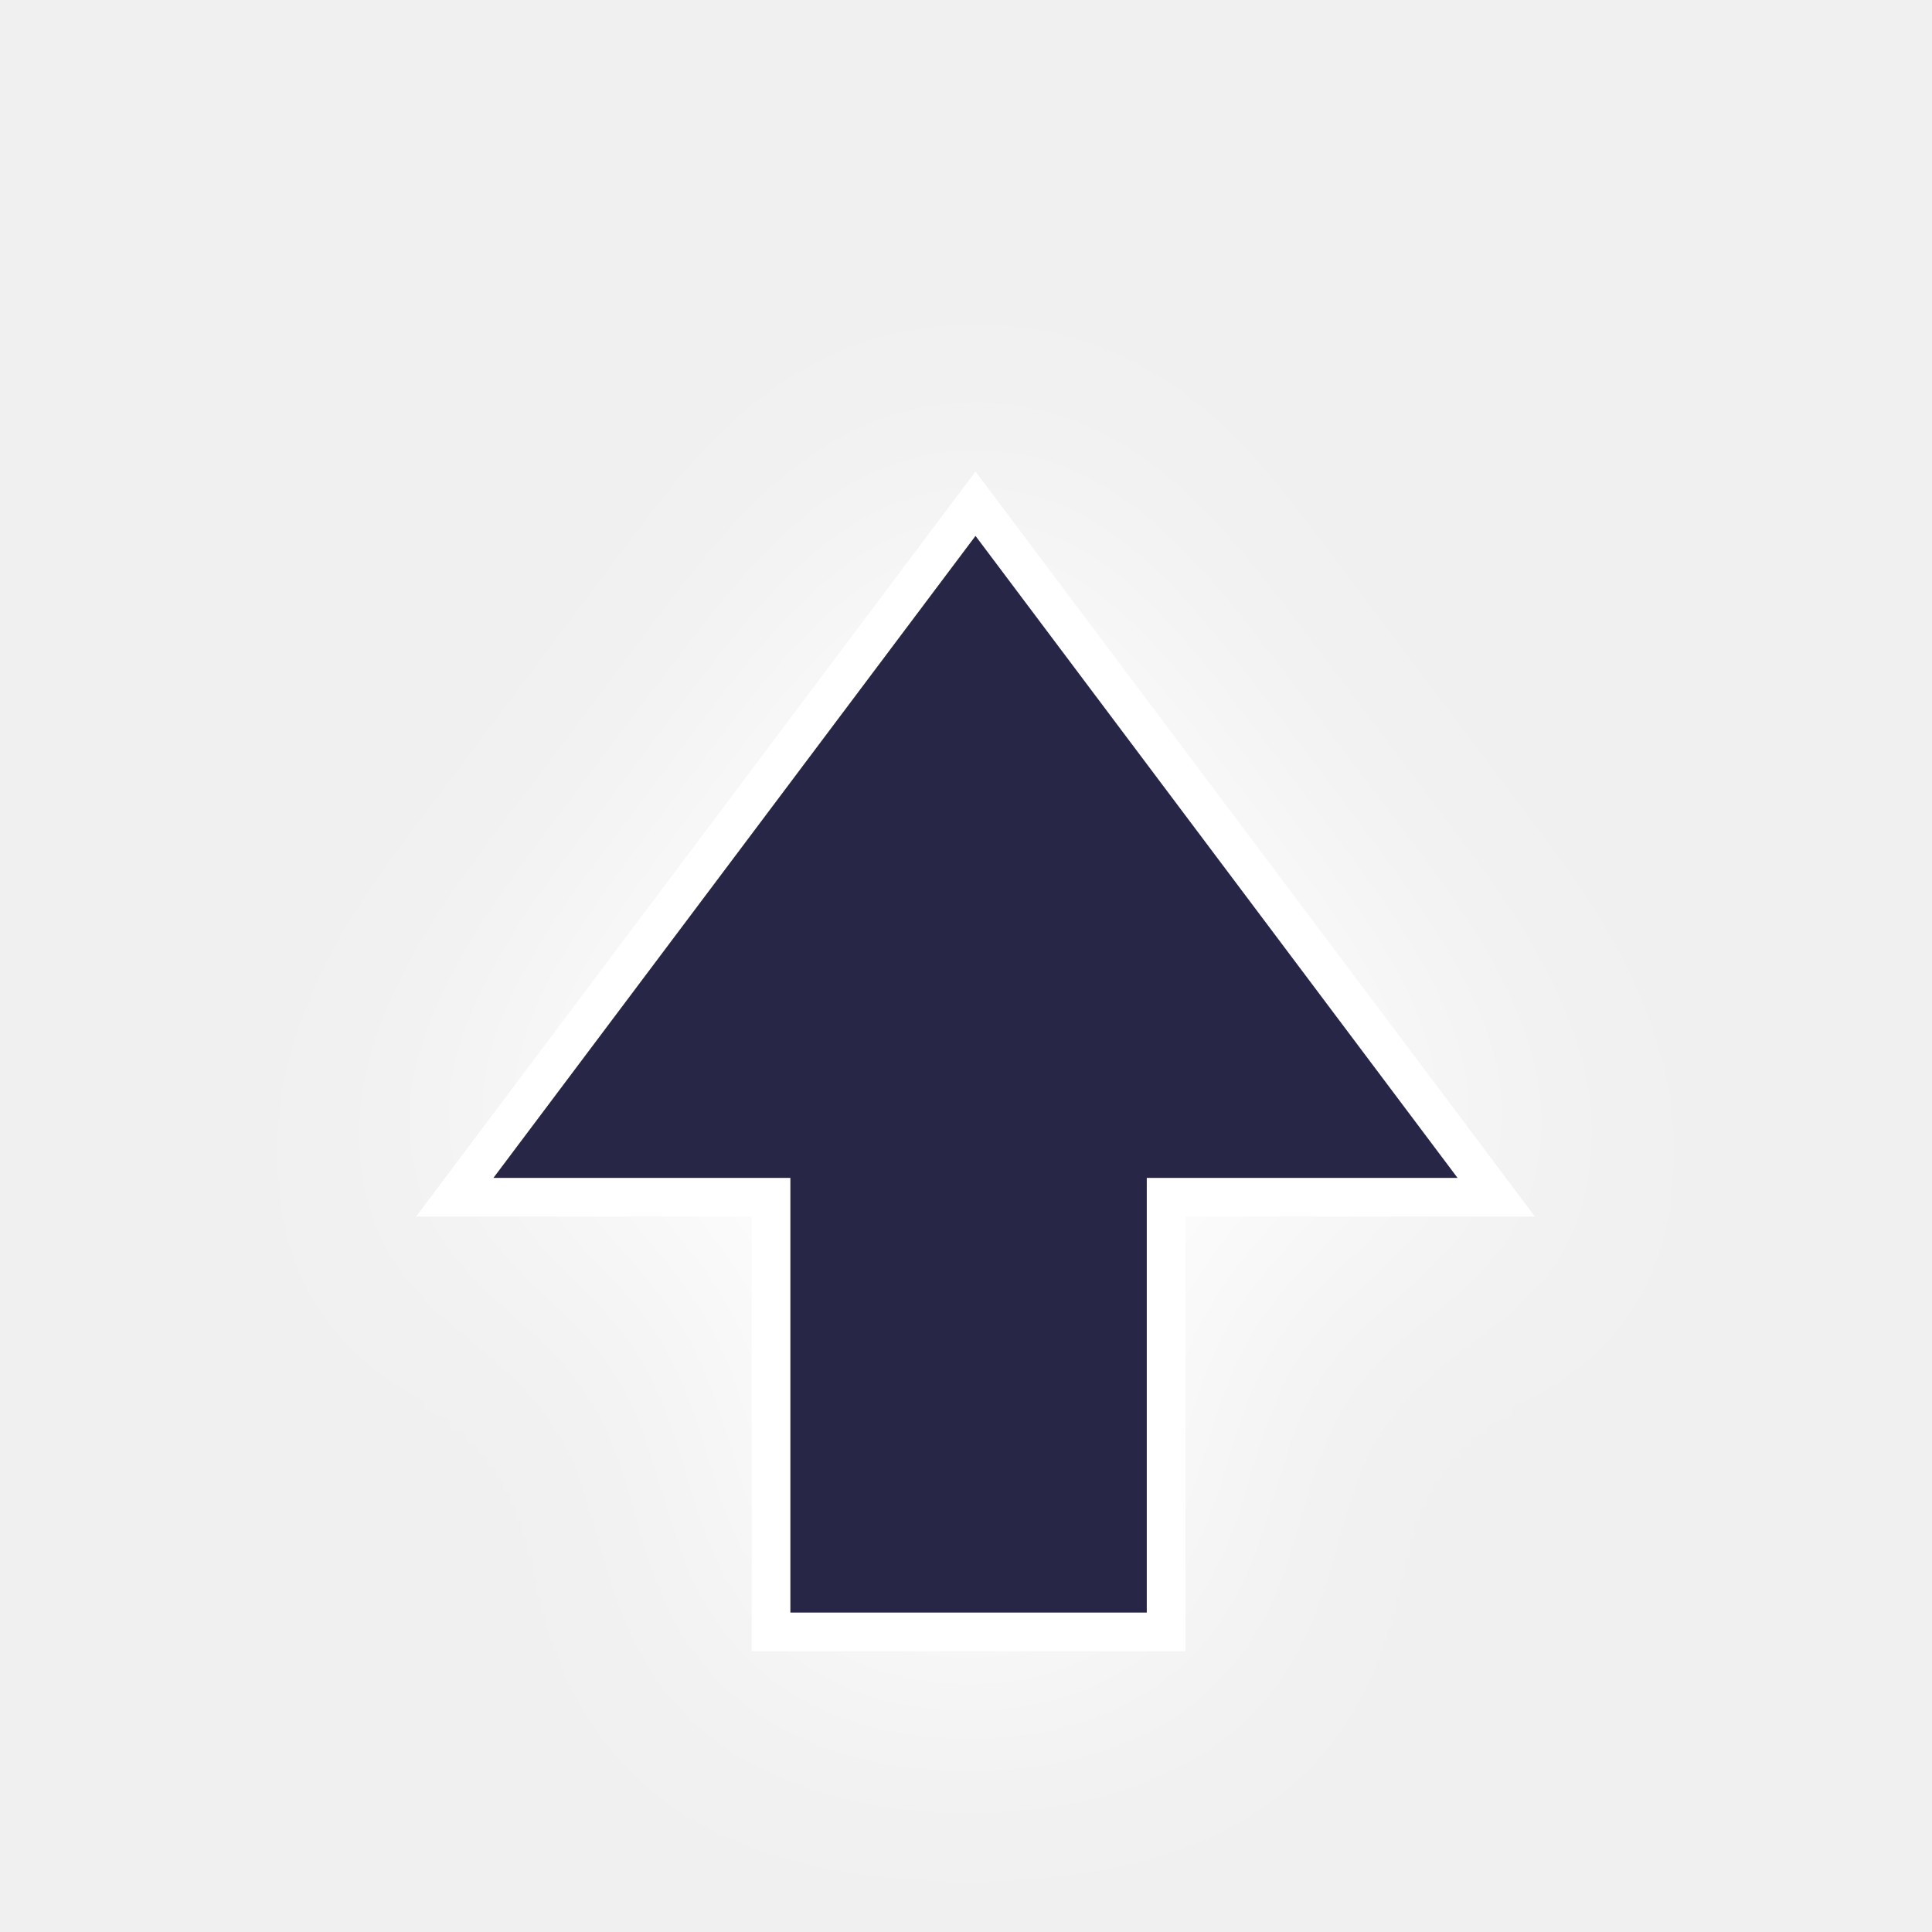
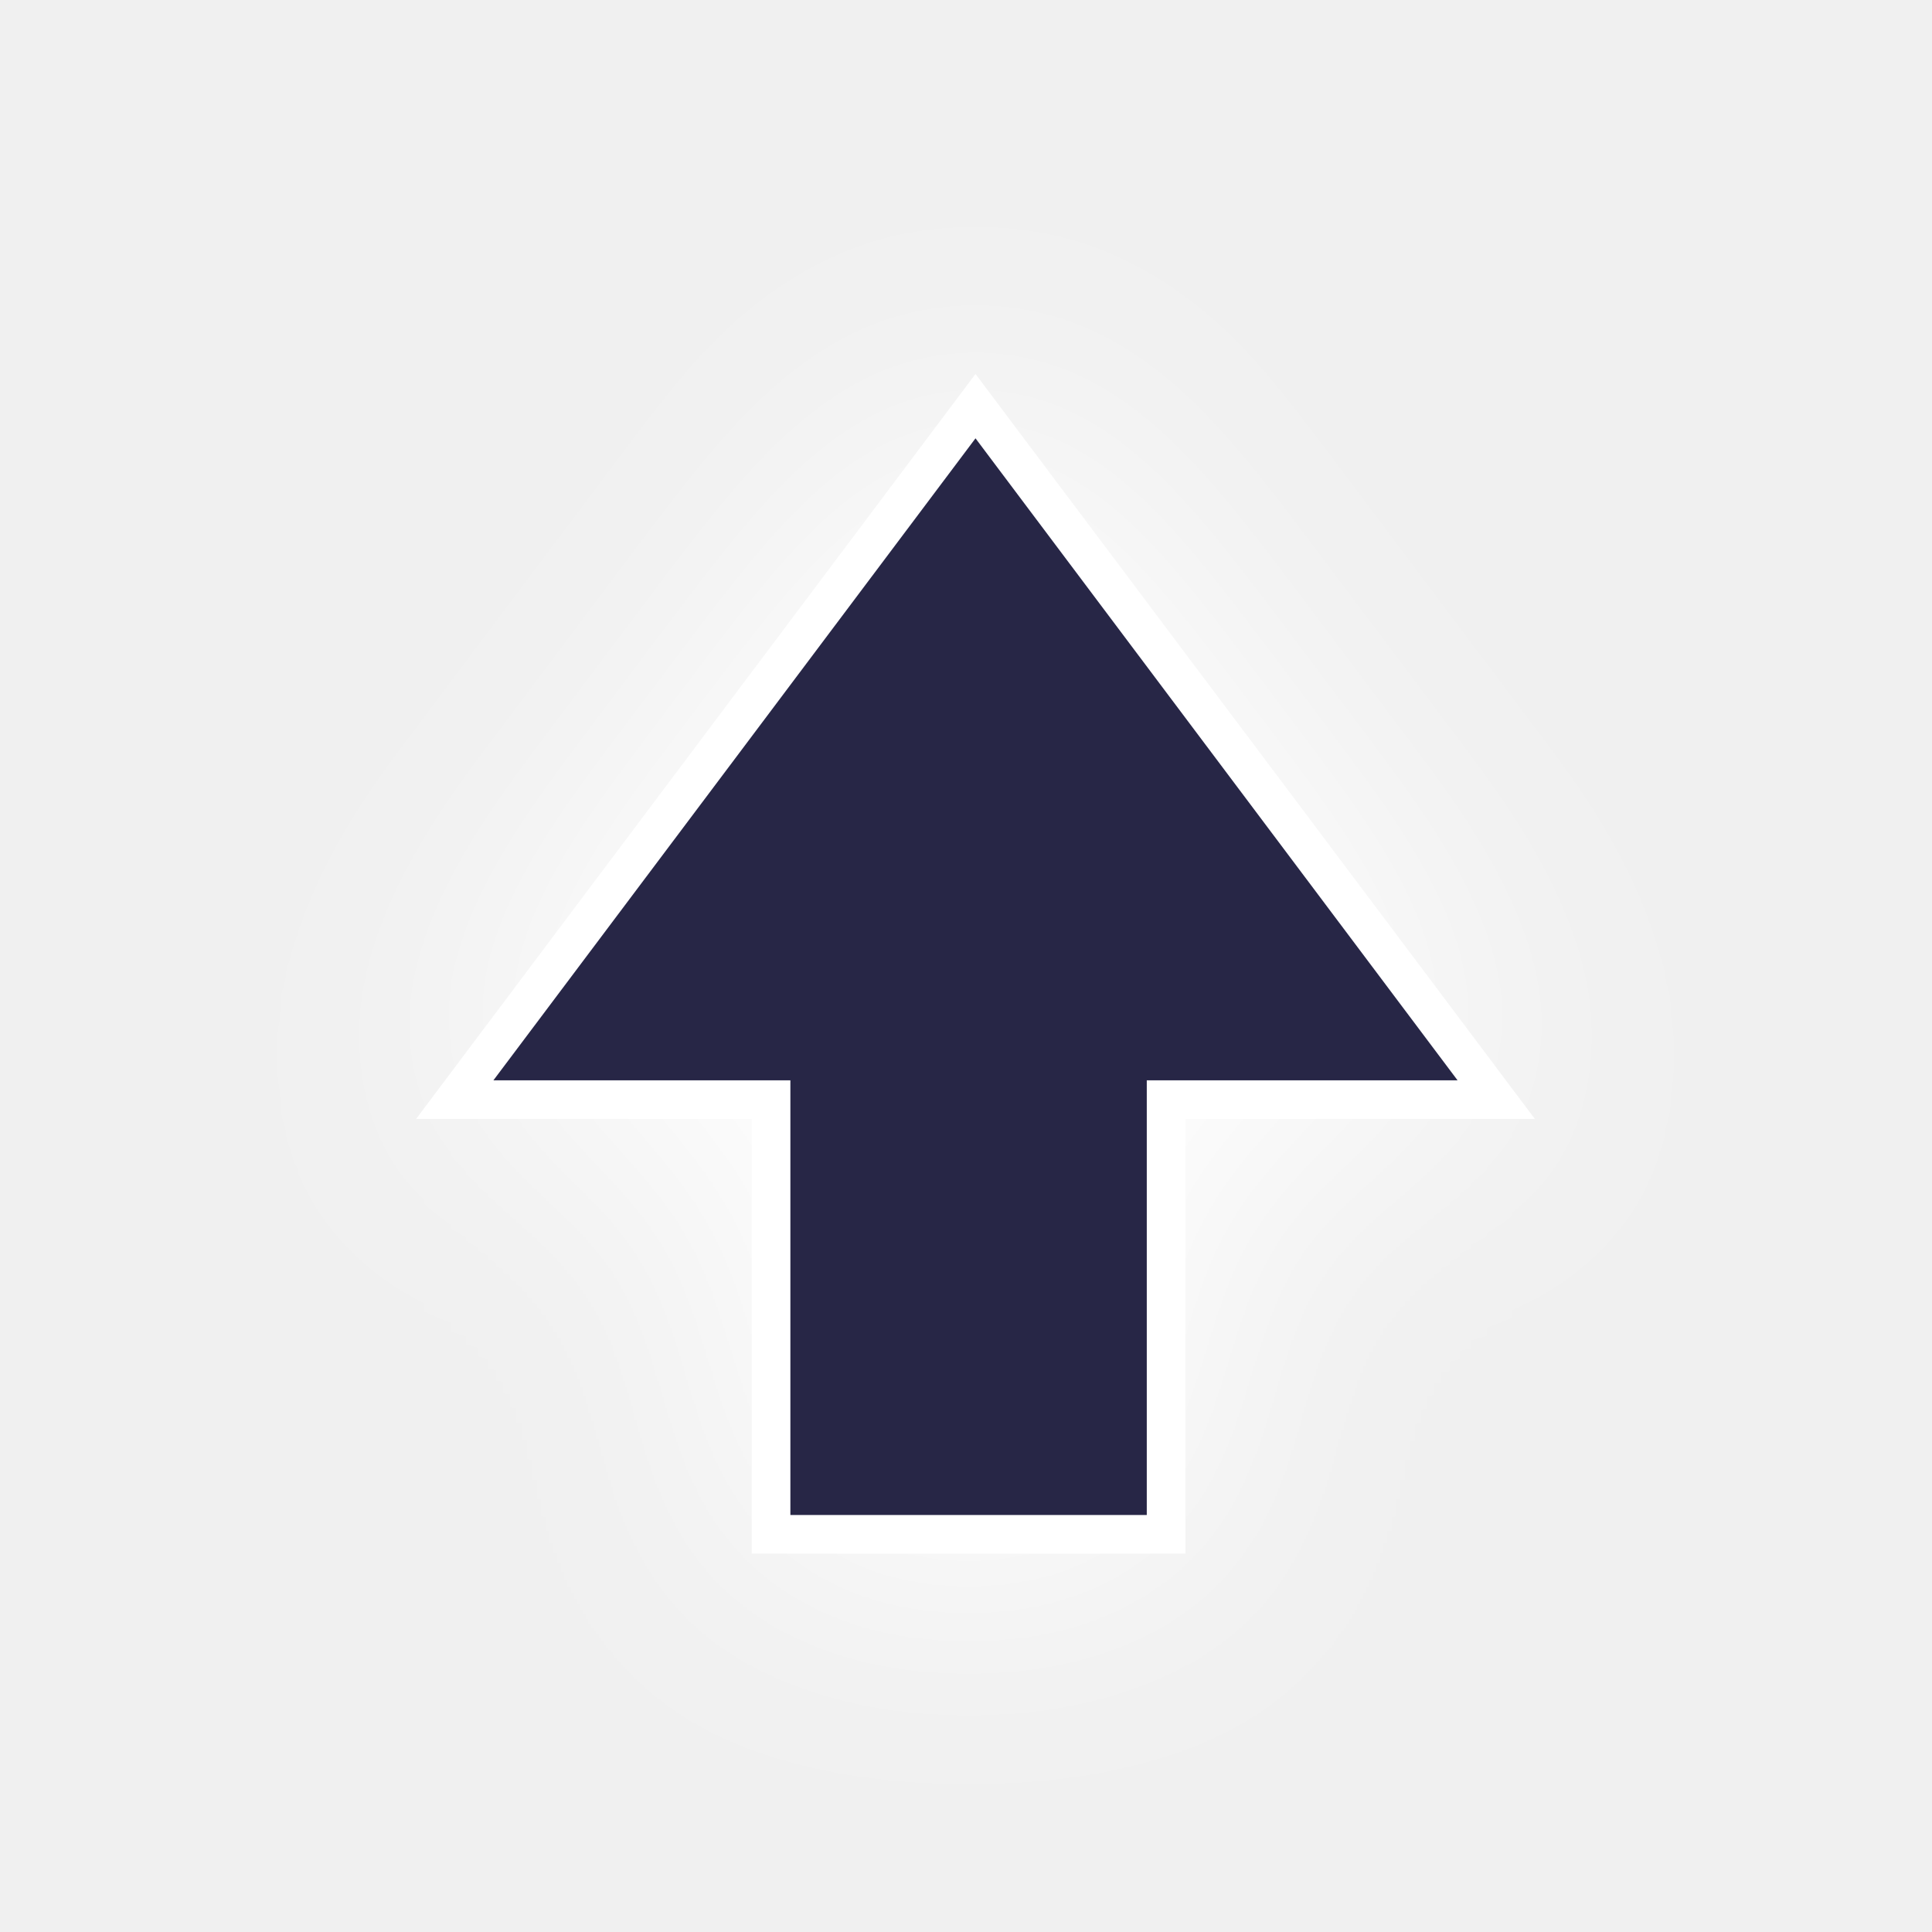
<svg xmlns="http://www.w3.org/2000/svg" id="svg8" version="1.1" viewBox="0 0 100 100" height="100" width="100">
  <defs id="defs2">
    <clipPath clipPathUnits="userSpaceOnUse" id="clipPath4597">
      <path d="m 143.899,191.062 -1.052,2.656 h 2.155 z m -4.443,6.047 h 2.005 l 0.768,-1.871 h 3.144 l 0.664,1.871 h 2.33 l -3.709,-8.446 h -1.512 z" style="fill:#87d639;fill-opacity:1;fill-rule:evenodd;stroke:#000000;stroke-width:0.265;stroke-linecap:butt;stroke-linejoin:miter;stroke-miterlimit:4;stroke-dasharray:none;stroke-opacity:1" id="path4599" />
    </clipPath>
    <filter style="color-interpolation-filters:sRGB" id="backFilter" x="-0.263" width="1.527" y="-0.342" height="1.684">
      <feGaussianBlur stdDeviation="7.086" id="gaussianBlurBack" />
    </filter>
  </defs>
  <g id="layer1">
-     <path style="fill:#ffffff;fill-opacity:1;stroke:#ffffff;stroke-width:2.0;stroke-opacity:1;filter:url(#backFilter);" d="m 60.357,84.467 0,-22.498 H 77.445 L 63.969,44.021 50.492,26.072 37.016,44.021 23.537,61.969 h 16.373 v 22.498 z" id="background_path" />
-     <path style="fill:#272646;fill-opacity:1;stroke:#ffffff;stroke-width:2;stroke-opacity:1;stroke-miterlimit:4;stroke-dasharray:none" d="m 60.357,84.467 0,-22.498 H 77.445 L 63.969,44.021 50.492,26.072 37.016,44.021 23.537,61.969 h 16.373 v 22.498 z" id="main_path" />
+     <path style="fill:#ffffff;fill-opacity:1;stroke:#ffffff;stroke-width:2.0;stroke-opacity:1;filter:url(#backFilter);" d="M 60.357,79.416 V 56.918 H 77.445 L 63.969,38.971 50.492,21.022 37.016,38.971 23.537,56.918 h 16.373 v 22.498 z" id="background_path" />
+     <path style="fill:#272646;fill-opacity:1;stroke:#ffffff;stroke-width:2;stroke-opacity:1;stroke-miterlimit:4;stroke-dasharray:none" d="M 60.357,79.416 V 56.918 H 77.445 L 63.969,38.971 50.492,21.022 37.016,38.971 23.537,56.918 h 16.373 v 22.498 z" id="main_path" />
  </g>
</svg>
